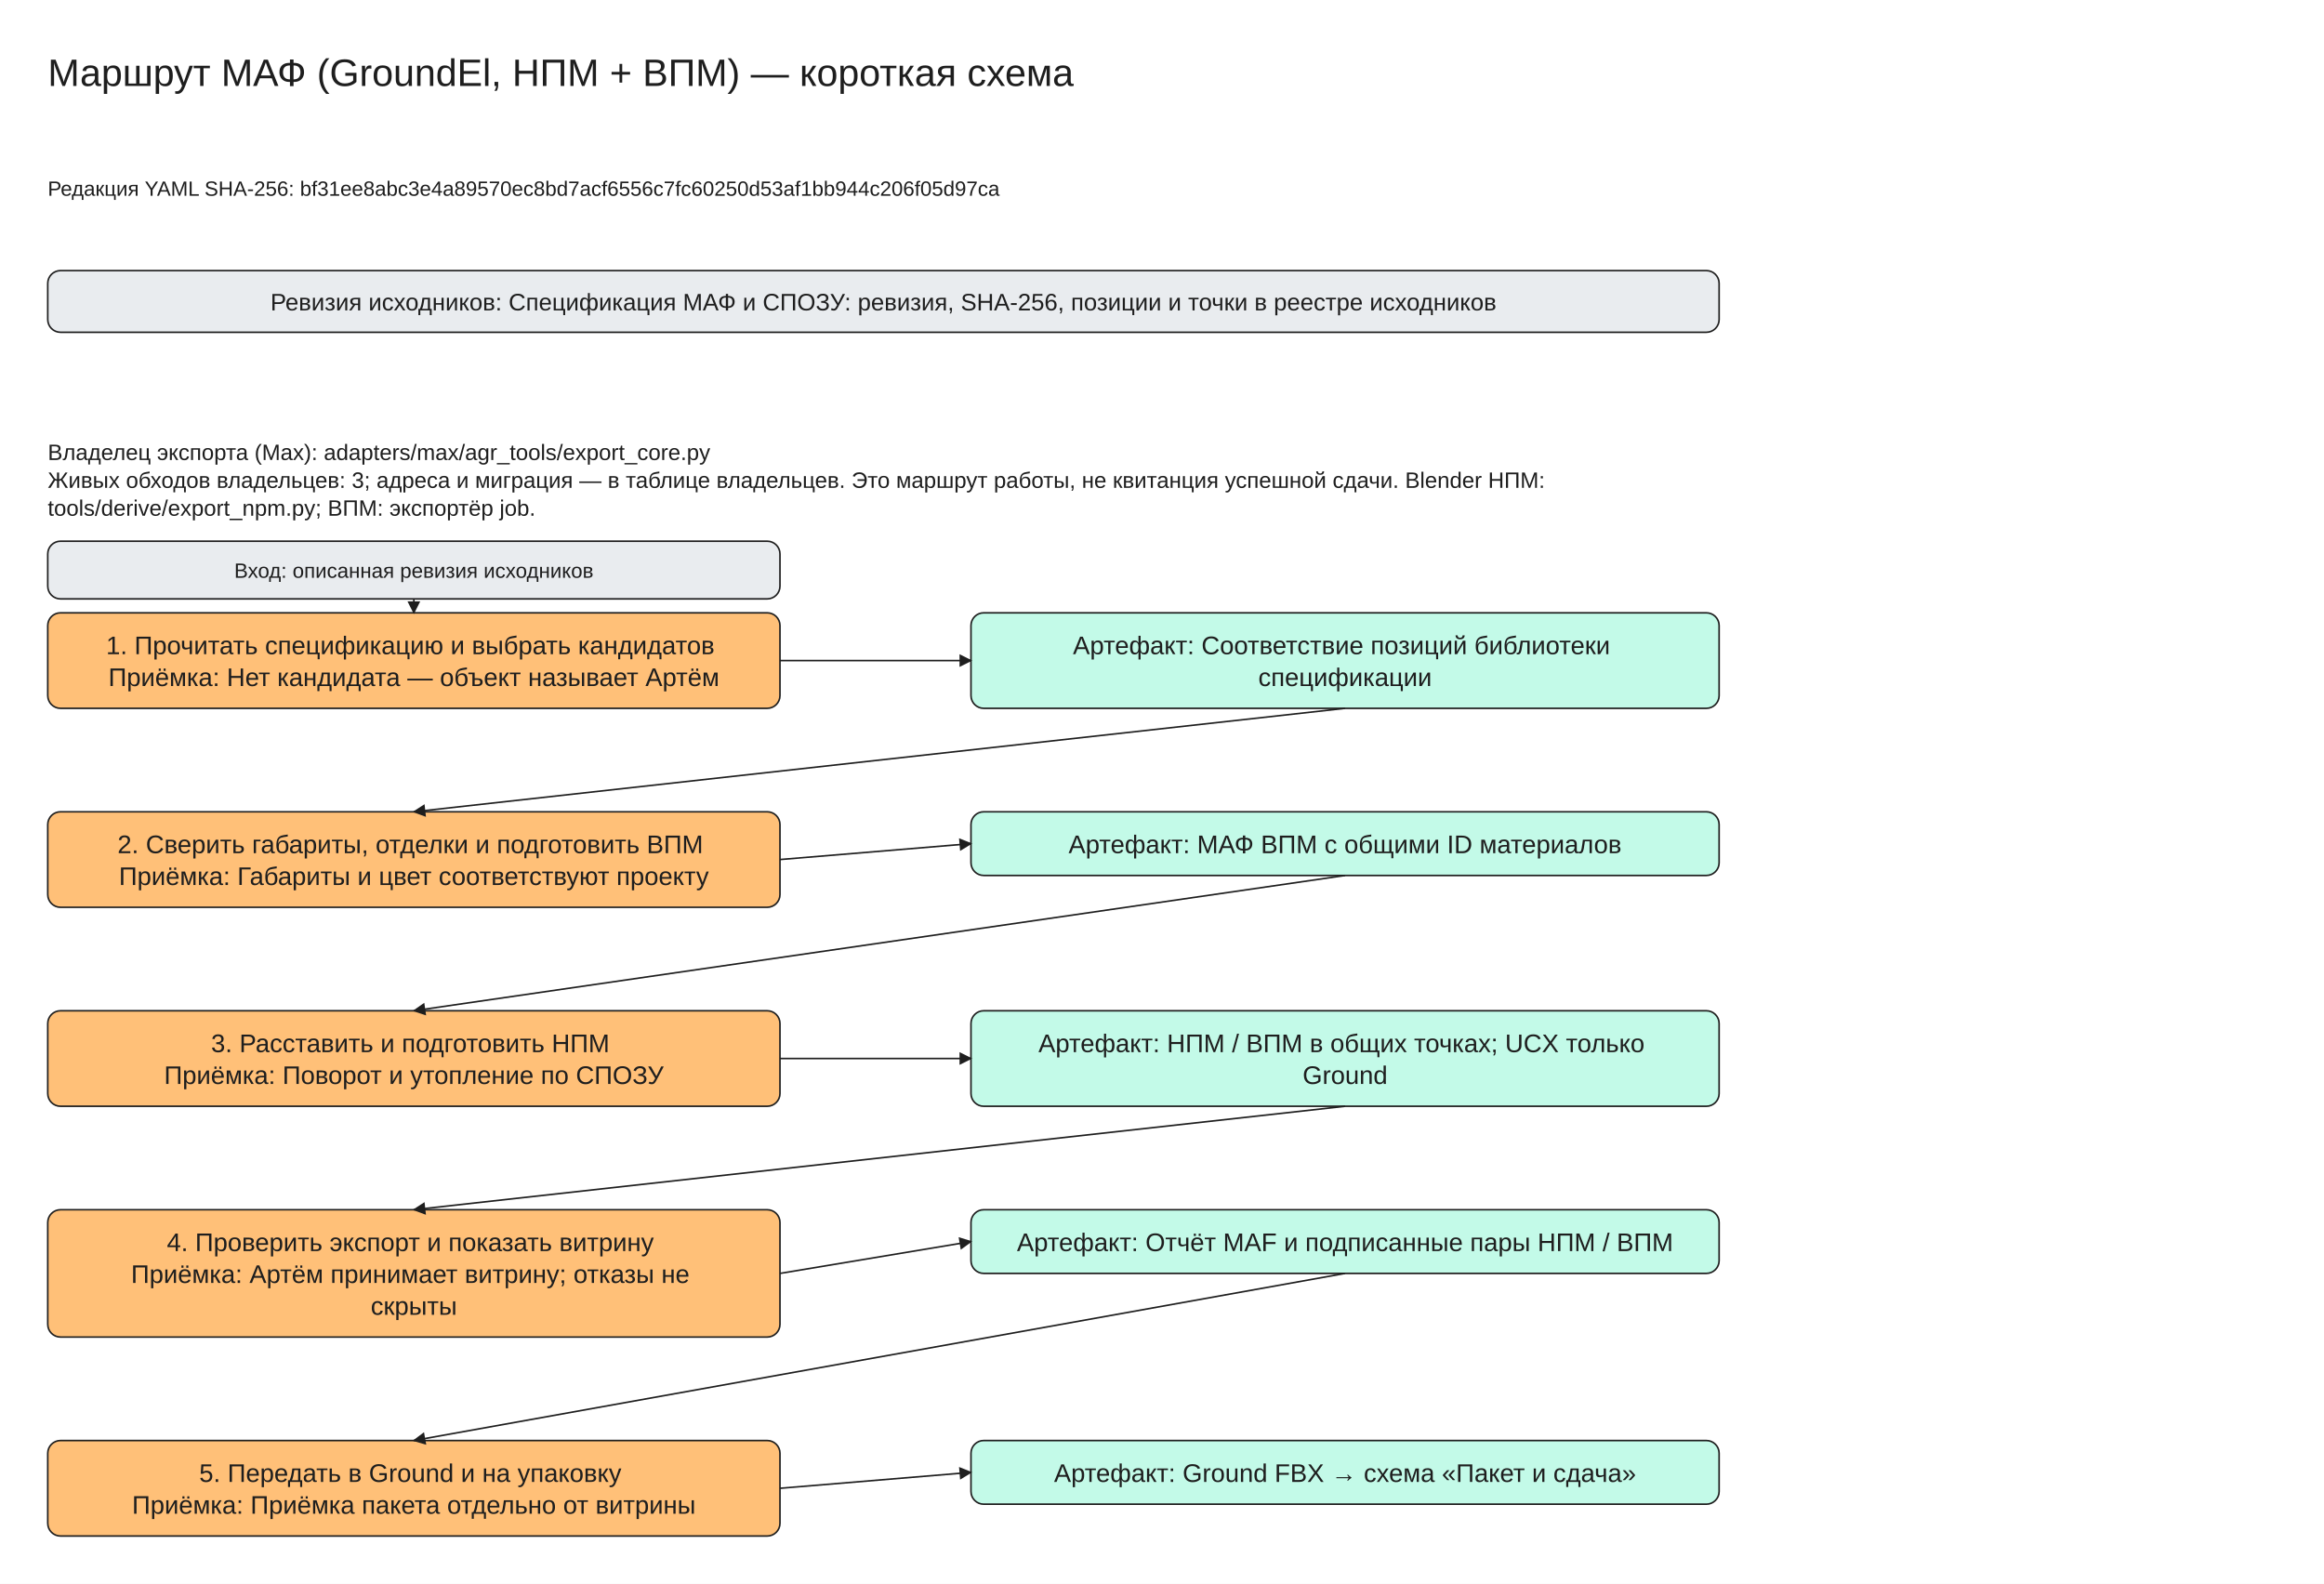
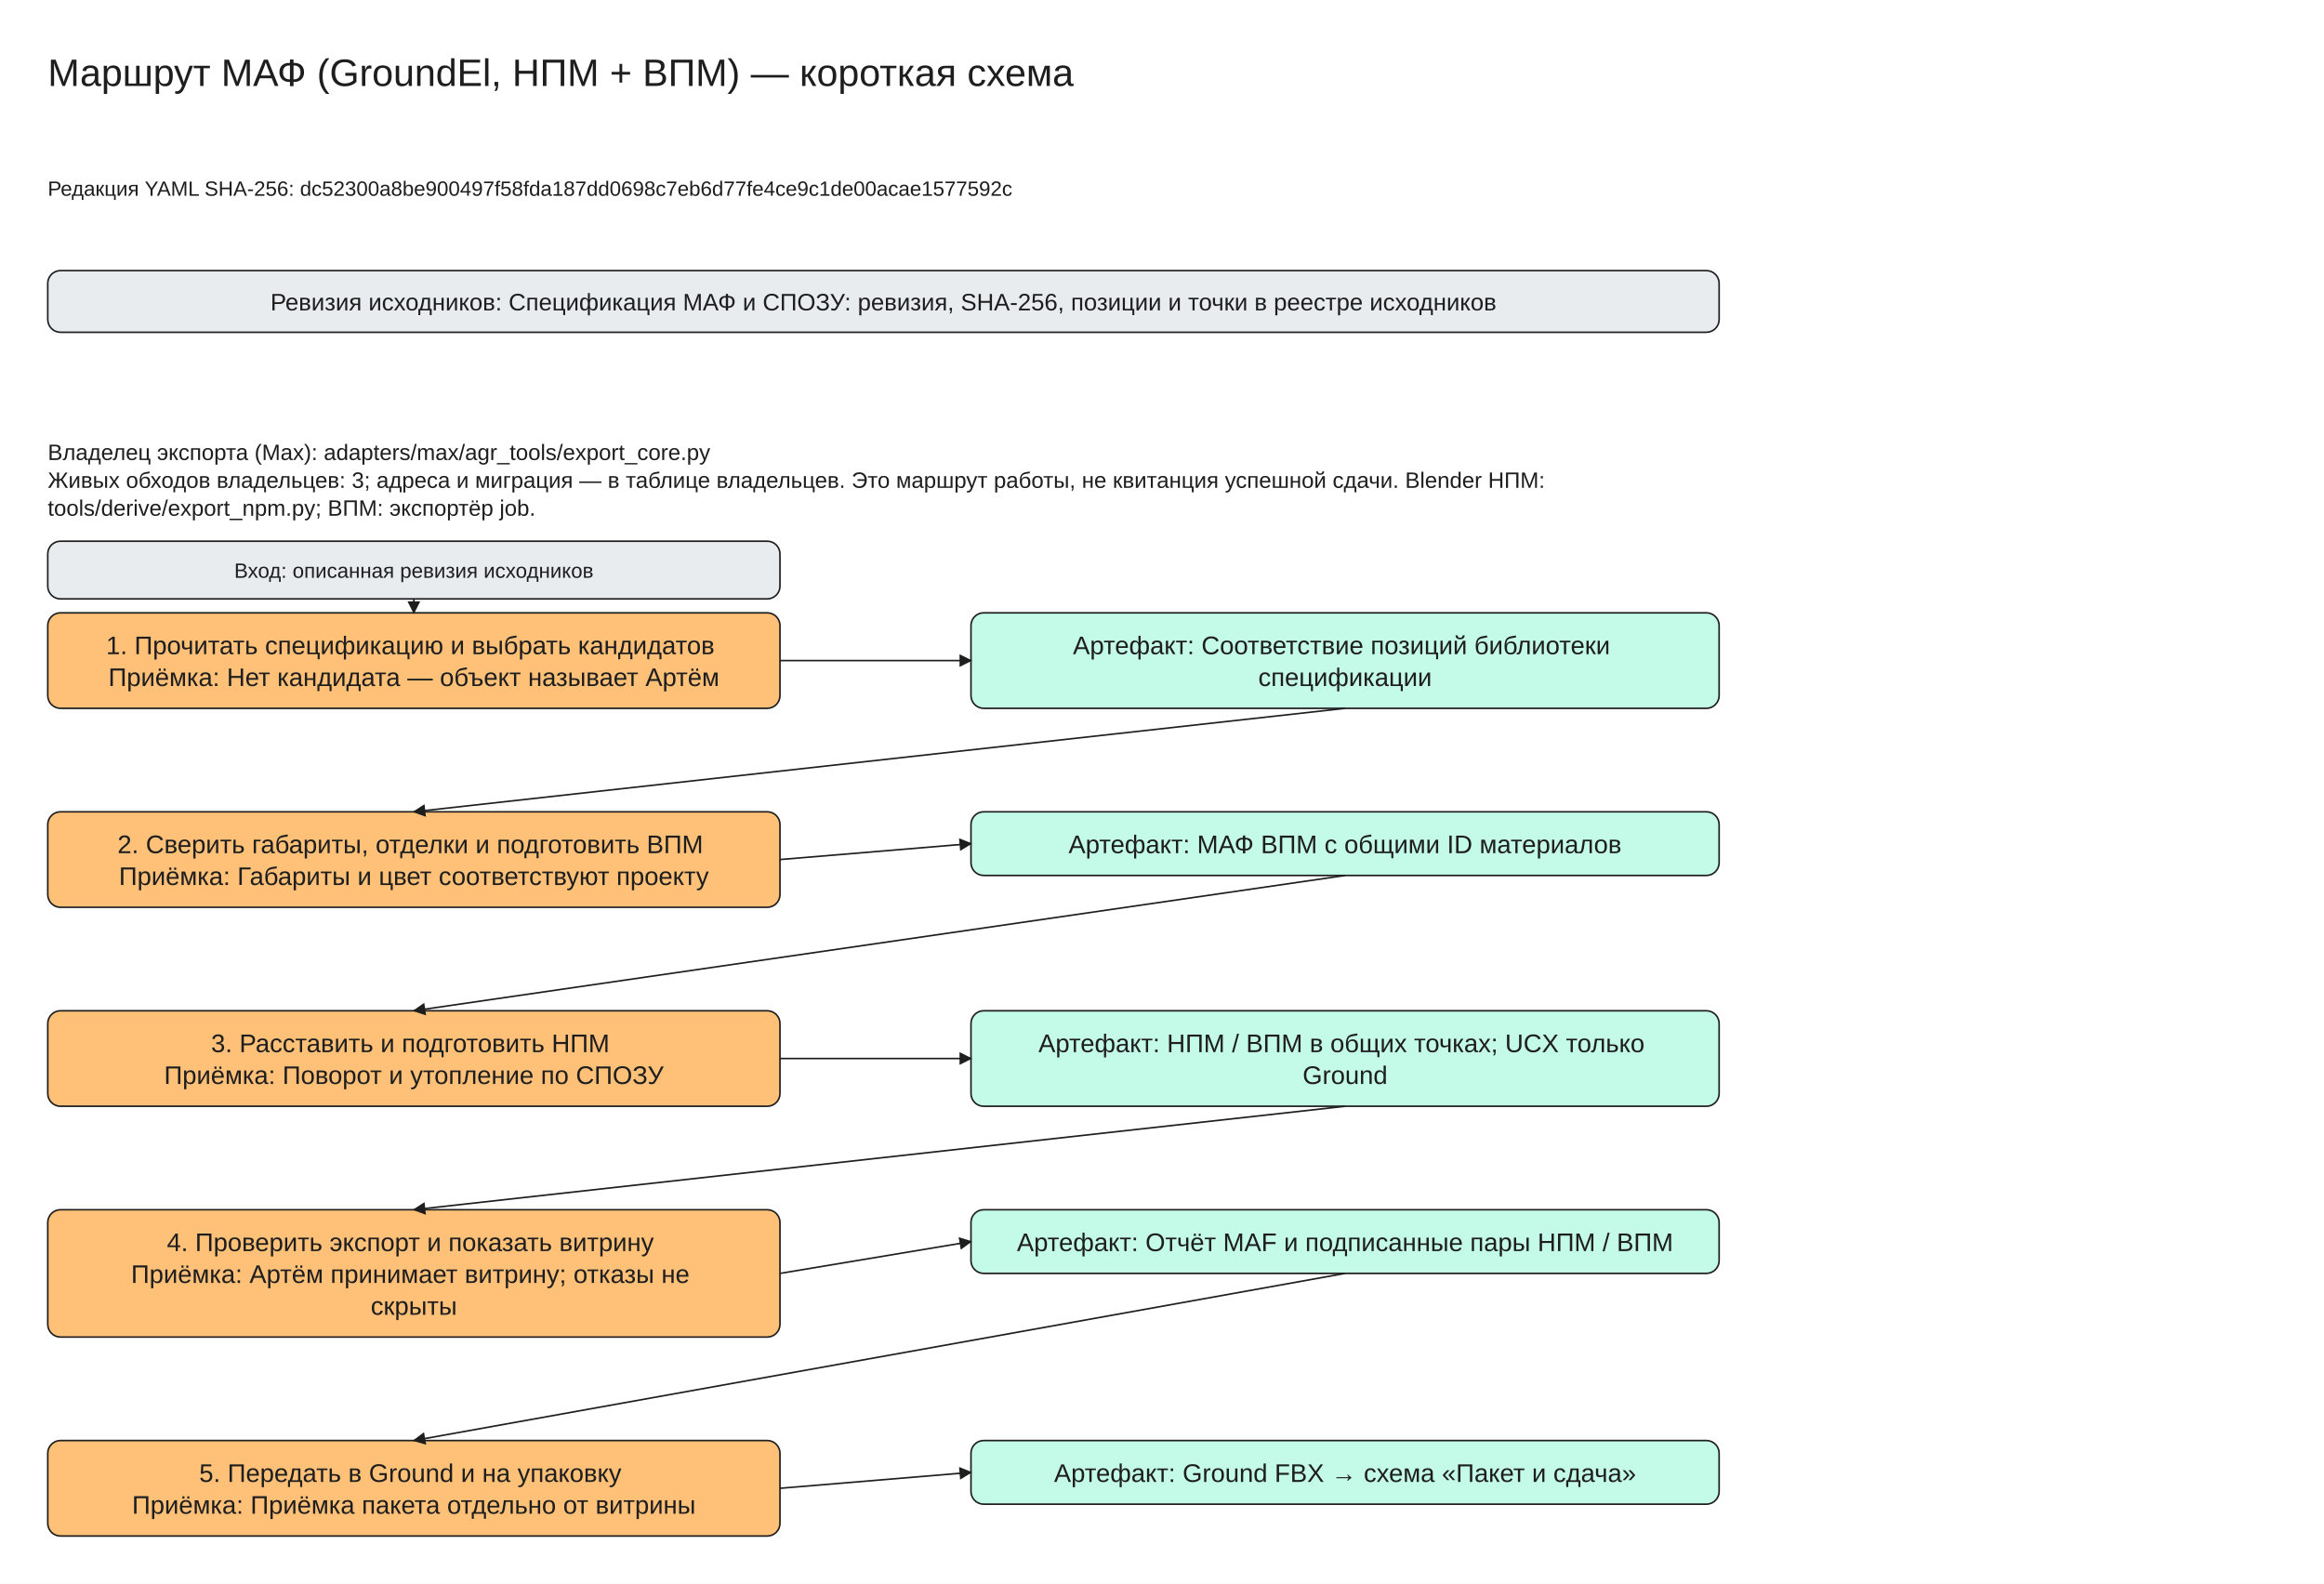
<svg xmlns="http://www.w3.org/2000/svg" viewBox="0 -30 1460 995" width="1460" height="995" font-family="Segoe UI, Arial, sans-serif">
  <defs>
    <marker id="arrow" viewBox="0 0 10 10" refX="9" refY="5" markerWidth="8" markerHeight="8" orient="auto-start-reverse">
      <path d="M0,0 L10,5 L0,10 z" fill="#1e1e1e" />
    </marker>
  </defs>
  <rect x="0" y="-30" width="1460" height="995" fill="#ffffff" />
  <rect x="30" y="140" width="1050" height="38.75" rx="8" fill="#e9ecef" stroke="#1e1e1e" />
  <rect x="30" y="355" width="460" height="60.0" rx="8" fill="#ffc078" stroke="#1e1e1e" />
  <rect x="610" y="355" width="470" height="60.0" rx="8" fill="#c3fae8" stroke="#1e1e1e" />
  <rect x="30" y="310" width="460" height="36.25" rx="8" fill="#e9ecef" stroke="#1e1e1e" />
  <line x1="260.0" y1="346.25" x2="260.0" y2="355.0" stroke="#1e1e1e" marker-end="url(#arrow)" />
  <line x1="490" y1="385.0" x2="610" y2="385.0" stroke="#1e1e1e" marker-end="url(#arrow)" />
  <rect x="30" y="480.0" width="460" height="60.0" rx="8" fill="#ffc078" stroke="#1e1e1e" />
  <rect x="610" y="480.0" width="470" height="40.0" rx="8" fill="#c3fae8" stroke="#1e1e1e" />
  <line x1="845.0" y1="415.0" x2="260.0" y2="480.0" stroke="#1e1e1e" marker-end="url(#arrow)" />
  <line x1="490" y1="510.0" x2="610" y2="500.0" stroke="#1e1e1e" marker-end="url(#arrow)" />
  <rect x="30" y="605.0" width="460" height="60.0" rx="8" fill="#ffc078" stroke="#1e1e1e" />
  <rect x="610" y="605.0" width="470" height="60.0" rx="8" fill="#c3fae8" stroke="#1e1e1e" />
  <line x1="845.0" y1="520.0" x2="260.0" y2="605.0" stroke="#1e1e1e" marker-end="url(#arrow)" />
  <line x1="490" y1="635.0" x2="610" y2="635.0" stroke="#1e1e1e" marker-end="url(#arrow)" />
  <rect x="30" y="730.0" width="460" height="80.0" rx="8" fill="#ffc078" stroke="#1e1e1e" />
  <rect x="610" y="730.0" width="470" height="40.0" rx="8" fill="#c3fae8" stroke="#1e1e1e" />
  <line x1="845.0" y1="665.0" x2="260.0" y2="730.0" stroke="#1e1e1e" marker-end="url(#arrow)" />
  <line x1="490" y1="770.0" x2="610" y2="750.0" stroke="#1e1e1e" marker-end="url(#arrow)" />
  <rect x="30" y="875.0" width="460" height="60.0" rx="8" fill="#ffc078" stroke="#1e1e1e" />
  <rect x="610" y="875.0" width="470" height="40.0" rx="8" fill="#c3fae8" stroke="#1e1e1e" />
  <line x1="845.0" y1="770.0" x2="260.0" y2="875.0" stroke="#1e1e1e" marker-end="url(#arrow)" />
  <line x1="490" y1="905.0" x2="610" y2="895.0" stroke="#1e1e1e" marker-end="url(#arrow)" />
  <text x="30" y="0" font-size="24" text-anchor="start" fill="#1e1e1e">
    <tspan x="30" dy="24">Маршрут МАФ (GroundEl, НПМ + ВПМ) — короткая схема</tspan>
  </text>
  <text x="30" y="80" font-size="13" text-anchor="start" fill="#1e1e1e">
-     <tspan x="30" dy="13">Редакция YAML SHA-256: bf31ee8abc3e4a89570ec8bd7acf6556c7fc60250d53af1bb944c206f05d97ca</tspan>
+     <tspan x="30" dy="13">Редакция YAML SHA-256: dc52300a8be900497f58fda187dd0698c7eb6d77fe4ce9c1de00acae1577592c</tspan>
  </text>
  <text x="555.0" y="150.0" font-size="15" text-anchor="middle" fill="#1e1e1e">
    <tspan x="555.0" dy="15">Ревизия исходников: Спецификация МАФ и СПОЗУ: ревизия, SHA-256, позиции и точки в реестре исходников</tspan>
  </text>
  <text x="30" y="245" font-size="14" text-anchor="start" fill="#1e1e1e">
    <tspan x="30" dy="14">Владелец экспорта (Max): adapters/max/agr_tools/export_core.py</tspan>
    <tspan x="30" dy="17.5">Живых обходов владельцев: 3; адреса и миграция — в таблице владельцев. Это маршрут работы, не квитанция успешной сдачи. Blender НПМ:</tspan>
    <tspan x="30" dy="17.5">tools/derive/export_npm.py; ВПМ: экспортёр job.</tspan>
  </text>
  <text x="260.0" y="365.0" font-size="16" text-anchor="middle" fill="#1e1e1e">
    <tspan x="260.0" dy="16">1. Прочитать спецификацию и выбрать кандидатов</tspan>
    <tspan x="260.0" dy="20.0">Приёмка: Нет кандидата — объект называет Артём</tspan>
  </text>
  <text x="845.0" y="365.0" font-size="16" text-anchor="middle" fill="#1e1e1e">
    <tspan x="845.0" dy="16">Артефакт: Соответствие позиций библиотеки</tspan>
    <tspan x="845.0" dy="20.0">спецификации</tspan>
  </text>
  <text x="260.0" y="320.0" font-size="13" text-anchor="middle" fill="#1e1e1e">
    <tspan x="260.0" dy="13">Вход: описанная ревизия исходников</tspan>
  </text>
  <text x="260.0" y="490.0" font-size="16" text-anchor="middle" fill="#1e1e1e">
    <tspan x="260.0" dy="16">2. Сверить габариты, отделки и подготовить ВПМ</tspan>
    <tspan x="260.0" dy="20.0">Приёмка: Габариты и цвет соответствуют проекту</tspan>
  </text>
  <text x="845.0" y="490.0" font-size="16" text-anchor="middle" fill="#1e1e1e">
    <tspan x="845.0" dy="16">Артефакт: МАФ ВПМ с общими ID материалов</tspan>
  </text>
  <text x="260.0" y="615.0" font-size="16" text-anchor="middle" fill="#1e1e1e">
    <tspan x="260.0" dy="16">3. Расставить и подготовить НПМ</tspan>
    <tspan x="260.0" dy="20.0">Приёмка: Поворот и утопление по СПОЗУ</tspan>
  </text>
  <text x="845.0" y="615.0" font-size="16" text-anchor="middle" fill="#1e1e1e">
    <tspan x="845.0" dy="16">Артефакт: НПМ / ВПМ в общих точках; UCX только</tspan>
    <tspan x="845.0" dy="20.0">Ground</tspan>
  </text>
  <text x="260.0" y="740.0" font-size="16" text-anchor="middle" fill="#1e1e1e">
    <tspan x="260.0" dy="16">4. Проверить экспорт и показать витрину</tspan>
    <tspan x="260.0" dy="20.0">Приёмка: Артём принимает витрину; отказы не</tspan>
    <tspan x="260.0" dy="20.0">скрыты</tspan>
  </text>
  <text x="845.0" y="740.0" font-size="16" text-anchor="middle" fill="#1e1e1e">
    <tspan x="845.0" dy="16">Артефакт: Отчёт MAF и подписанные пары НПМ / ВПМ</tspan>
  </text>
  <text x="260.0" y="885.0" font-size="16" text-anchor="middle" fill="#1e1e1e">
    <tspan x="260.0" dy="16">5. Передать в Ground и на упаковку</tspan>
    <tspan x="260.0" dy="20.0">Приёмка: Приёмка пакета отдельно от витрины</tspan>
  </text>
  <text x="845.0" y="885.0" font-size="16" text-anchor="middle" fill="#1e1e1e">
    <tspan x="845.0" dy="16">Артефакт: Ground FBX → схема «Пакет и сдача»</tspan>
  </text>
</svg>
